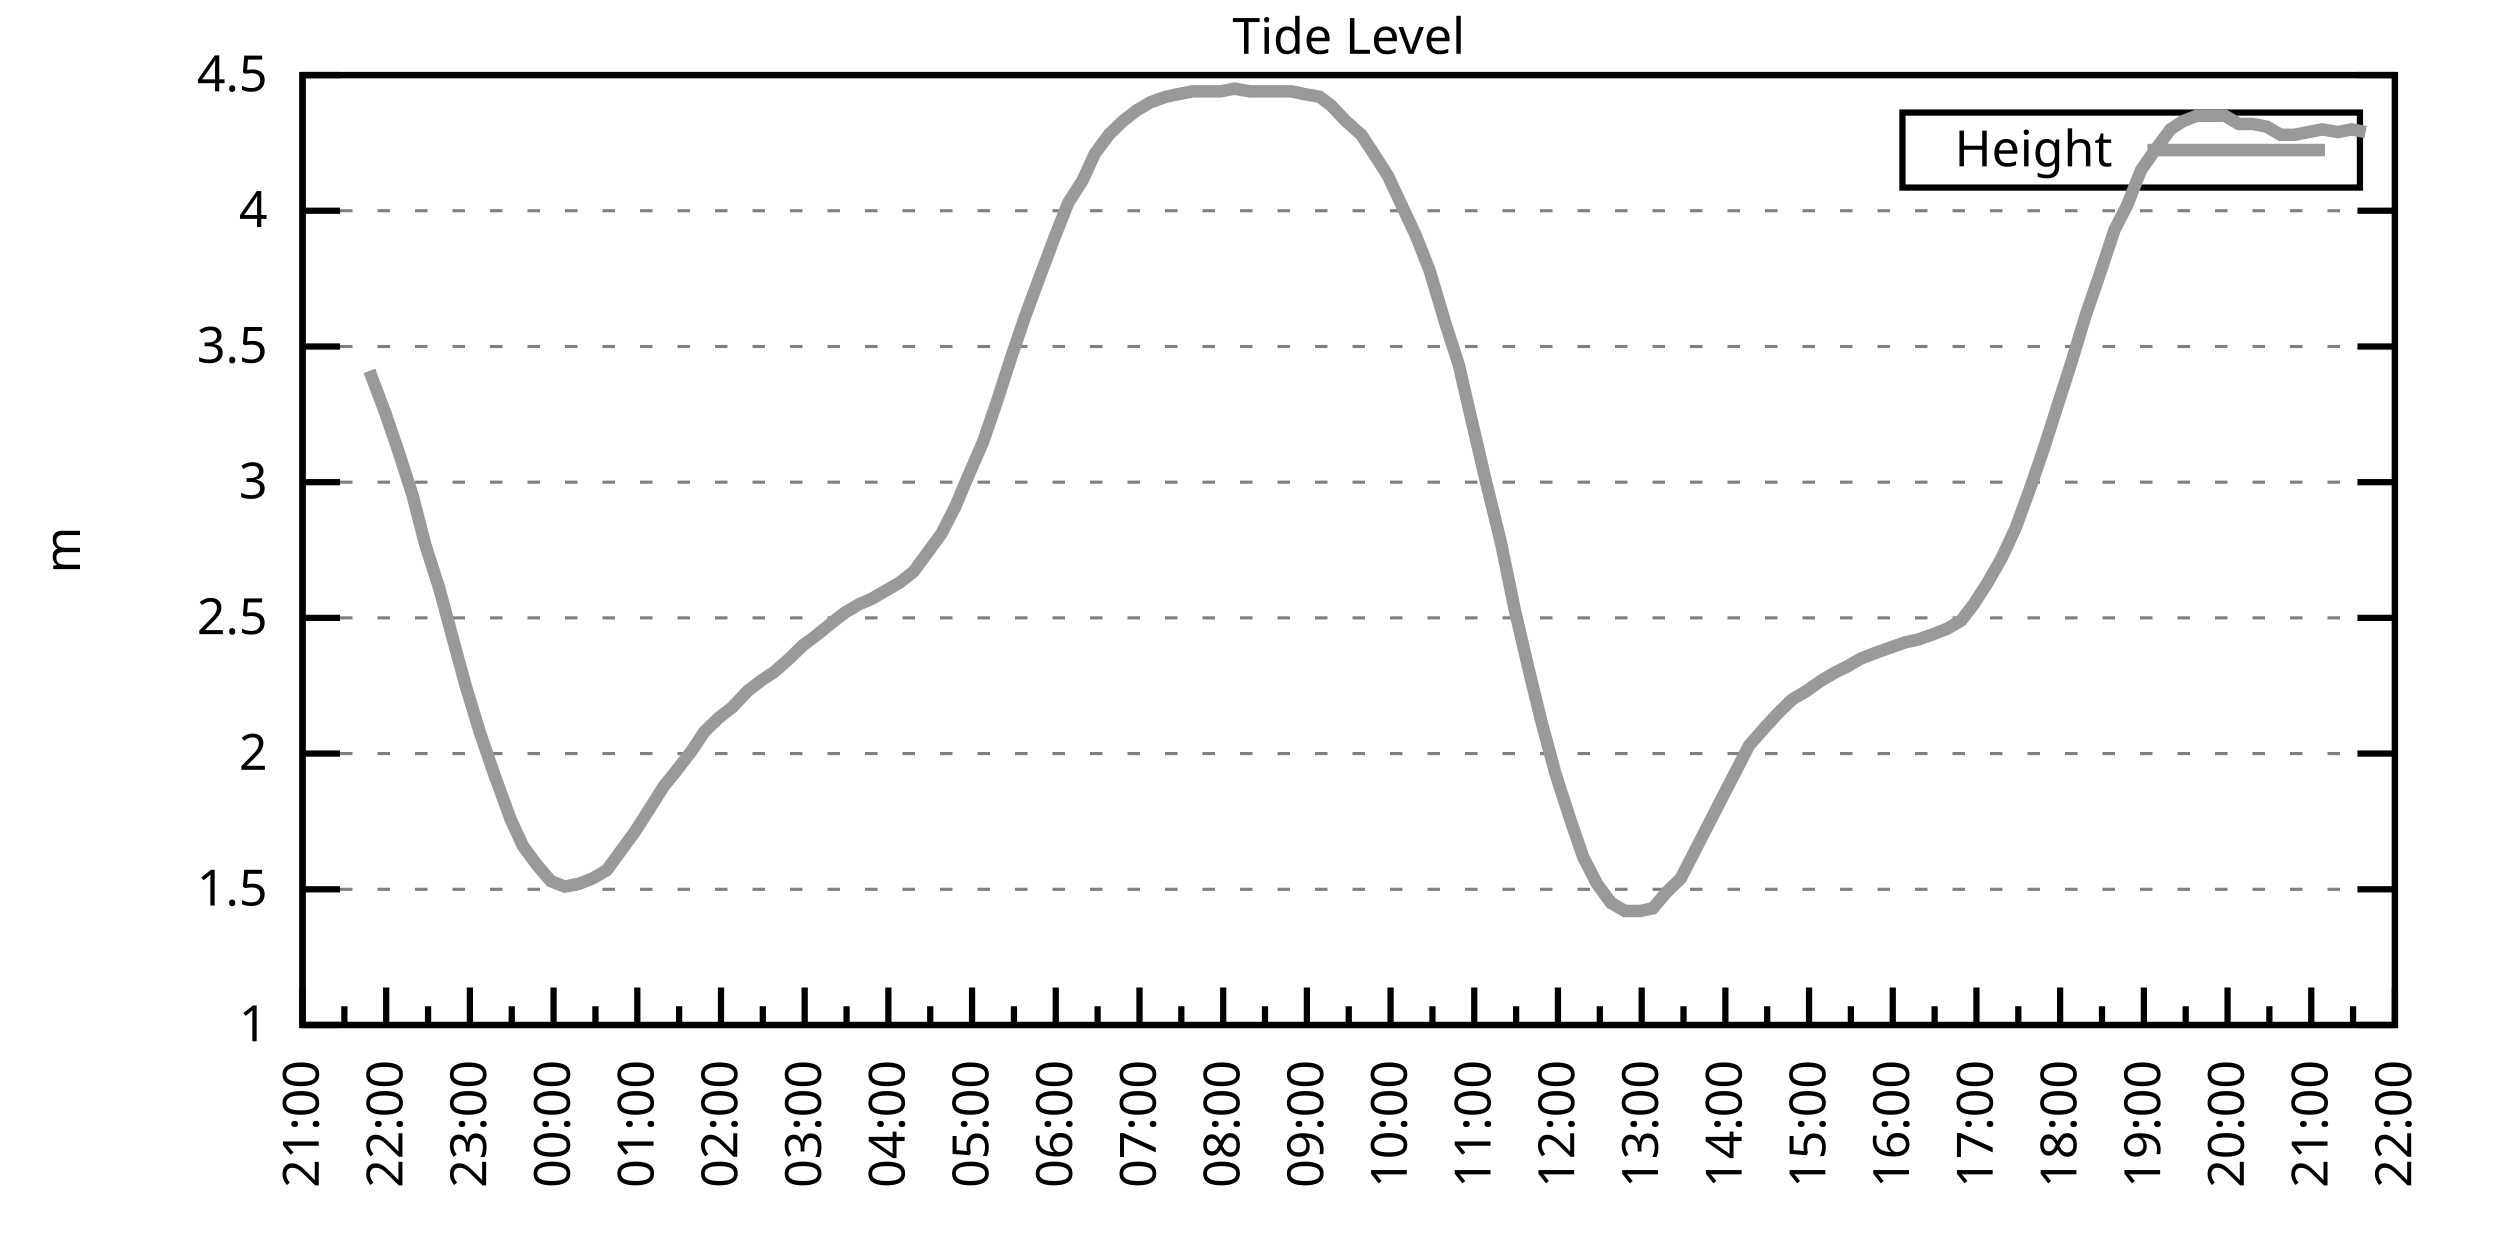
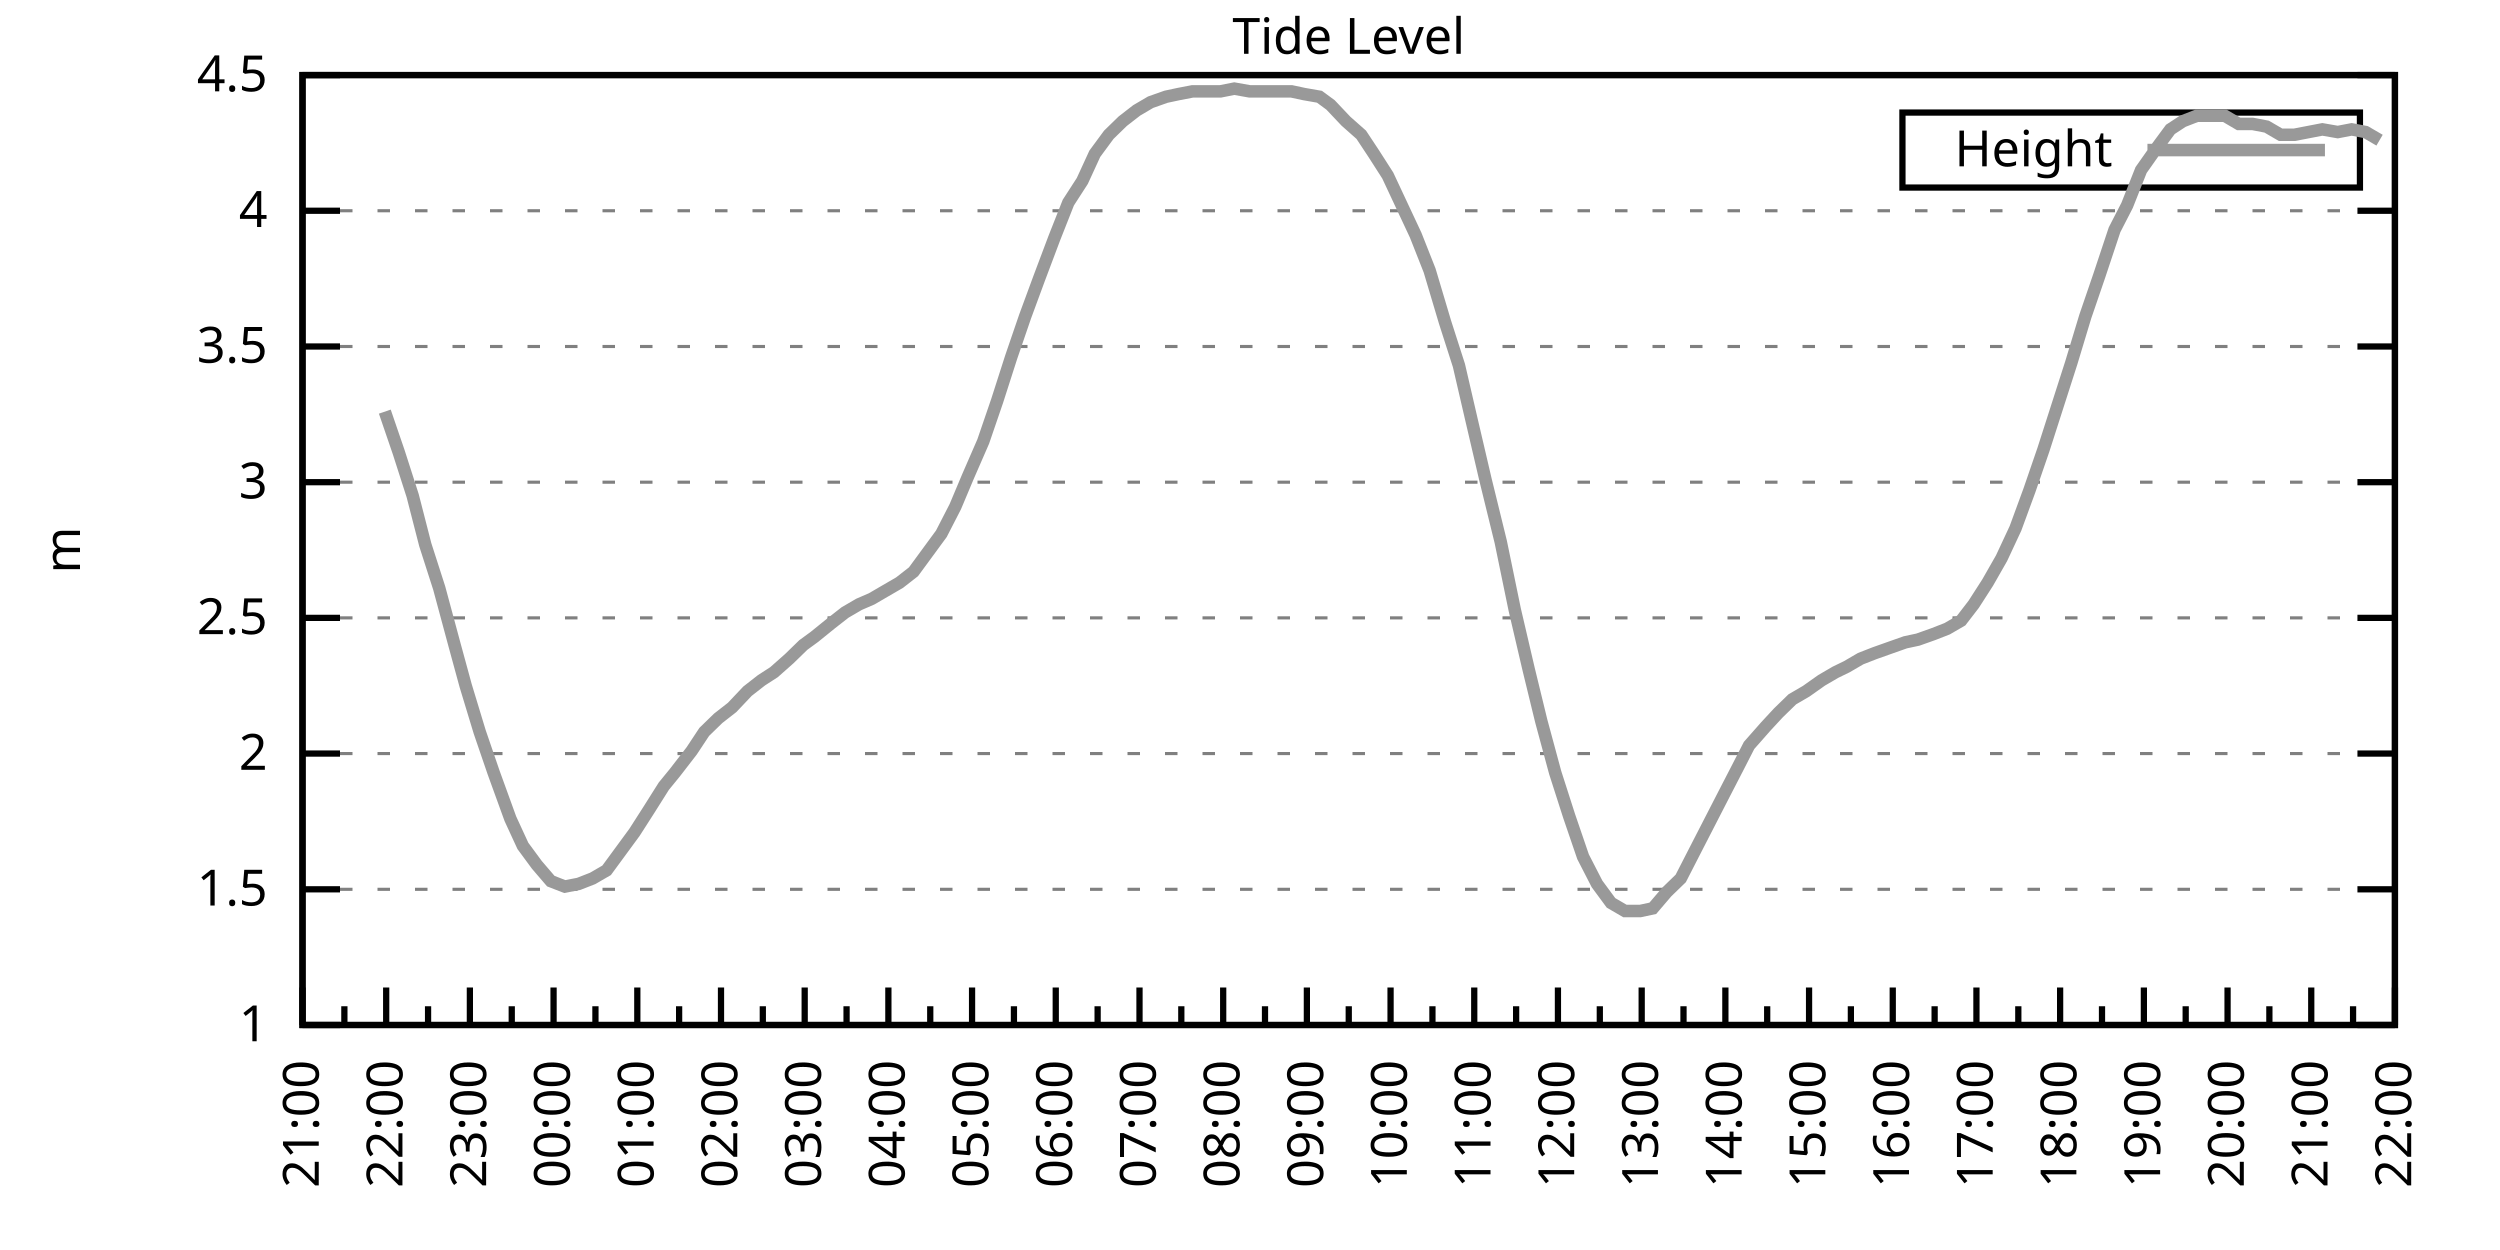
<svg xmlns="http://www.w3.org/2000/svg" xmlns:xlink="http://www.w3.org/1999/xlink" width="400" height="200" viewBox="0 0 400 200">
  <g id="gnuplot_canvas">
    <rect x="0" y="0" width="400" height="200" fill="none" />
    <defs>
      <circle id="gpDot" r="0.5" stroke-width="0.5" stroke="currentColor" />
      <path id="gpPt0" stroke-width="0.333" stroke="currentColor" d="M-1,0 h2 M0,-1 v2" />
      <path id="gpPt1" stroke-width="0.333" stroke="currentColor" d="M-1,-1 L1,1 M1,-1 L-1,1" />
      <path id="gpPt2" stroke-width="0.333" stroke="currentColor" d="M-1,0 L1,0 M0,-1 L0,1 M-1,-1 L1,1 M-1,1 L1,-1" />
      <rect id="gpPt3" stroke-width="0.333" stroke="currentColor" x="-1" y="-1" width="2" height="2" />
      <rect id="gpPt4" stroke-width="0.333" stroke="currentColor" fill="currentColor" x="-1" y="-1" width="2" height="2" />
      <circle id="gpPt5" stroke-width="0.333" stroke="currentColor" cx="0" cy="0" r="1" />
      <use xlink:href="#gpPt5" id="gpPt6" fill="currentColor" stroke="none" />
      <path id="gpPt7" stroke-width="0.333" stroke="currentColor" d="M0,-1.33 L-1.33,0.67 L1.33,0.67 z" />
      <use xlink:href="#gpPt7" id="gpPt8" fill="currentColor" stroke="none" />
      <use xlink:href="#gpPt7" id="gpPt9" stroke="currentColor" transform="rotate(180)" />
      <use xlink:href="#gpPt9" id="gpPt10" fill="currentColor" stroke="none" />
      <use xlink:href="#gpPt3" id="gpPt11" stroke="currentColor" transform="rotate(45)" />
      <use xlink:href="#gpPt11" id="gpPt12" fill="currentColor" stroke="none" />
      <path id="gpPt13" stroke-width="0.333" stroke="currentColor" d="M0,1.330 L1.265,0.411 L0.782,-1.067 L-0.782,-1.076 L-1.265,0.411 z" />
      <use xlink:href="#gpPt13" id="gpPt14" fill="currentColor" stroke="none" />
      <filter id="textbox" filterUnits="objectBoundingBox" x="0" y="0" height="1" width="1">
        <feFlood flood-color="white" flood-opacity="1" result="bgnd" />
        <feComposite in="SourceGraphic" in2="bgnd" operator="atop" />
      </filter>
      <filter id="greybox" filterUnits="objectBoundingBox" x="0" y="0" height="1" width="1">
        <feFlood flood-color="lightgrey" flood-opacity="1" result="grey" />
        <feComposite in="SourceGraphic" in2="grey" operator="atop" />
      </filter>
    </defs>
    <g fill="none" color="white" stroke="currentColor" stroke-width="1.00" stroke-linecap="butt" stroke-linejoin="miter">
</g>
    <g fill="none" color="black" stroke="currentColor" stroke-width="1.00" stroke-linecap="butt" stroke-linejoin="miter">
      <g stroke="none" shape-rendering="crispEdges">
        <polygon fill="rgb(255, 255, 255)" points="48.40,164.00 383.18,164.00 383.18,12.02 48.40,12.02 " />
      </g>
    </g>
    <g fill="none" color="black" stroke="currentColor" stroke-width="1.00" stroke-linecap="butt" stroke-linejoin="miter">
</g>
    <g fill="none" color="black" stroke="black" stroke-width="0.50" stroke-linecap="butt" stroke-linejoin="miter">
</g>
    <g fill="none" color="gray" stroke="currentColor" stroke-width="0.50" stroke-linecap="butt" stroke-linejoin="miter">
      <path stroke="gray" stroke-dasharray="2,4" class="gridline" d="M48.40,164.00 L383.19,164.00  " />
    </g>
    <g fill="none" color="gray" stroke="gray" stroke-width="1.00" stroke-linecap="butt" stroke-linejoin="miter">
</g>
    <g fill="none" color="black" stroke="currentColor" stroke-width="1.00" stroke-linecap="butt" stroke-linejoin="miter">
      <path stroke="black" d="M48.40,164.00 L54.40,164.00 M383.19,164.00 L377.19,164.00  " />
      <g transform="translate(42.80,166.60)" stroke="none" fill="black" font-family="Sans" font-size="8.00" text-anchor="end">
        <text>
          <tspan font-family="Sans"> 1</tspan>
        </text>
      </g>
    </g>
    <g fill="none" color="black" stroke="currentColor" stroke-width="1.00" stroke-linecap="butt" stroke-linejoin="miter">
</g>
    <g fill="none" color="black" stroke="black" stroke-width="0.50" stroke-linecap="butt" stroke-linejoin="miter">
</g>
    <g fill="none" color="gray" stroke="currentColor" stroke-width="0.50" stroke-linecap="butt" stroke-linejoin="miter">
      <path stroke="gray" stroke-dasharray="2,4" class="gridline" d="M48.40,142.29 L383.19,142.29  " />
    </g>
    <g fill="none" color="gray" stroke="gray" stroke-width="1.00" stroke-linecap="butt" stroke-linejoin="miter">
</g>
    <g fill="none" color="black" stroke="currentColor" stroke-width="1.00" stroke-linecap="butt" stroke-linejoin="miter">
      <path stroke="black" d="M48.40,142.29 L54.40,142.29 M383.19,142.29 L377.19,142.29  " />
      <g transform="translate(42.80,144.89)" stroke="none" fill="black" font-family="Sans" font-size="8.00" text-anchor="end">
        <text>
          <tspan font-family="Sans"> 1.5</tspan>
        </text>
      </g>
    </g>
    <g fill="none" color="black" stroke="currentColor" stroke-width="1.00" stroke-linecap="butt" stroke-linejoin="miter">
</g>
    <g fill="none" color="black" stroke="black" stroke-width="0.50" stroke-linecap="butt" stroke-linejoin="miter">
</g>
    <g fill="none" color="gray" stroke="currentColor" stroke-width="0.50" stroke-linecap="butt" stroke-linejoin="miter">
      <path stroke="gray" stroke-dasharray="2,4" class="gridline" d="M48.40,120.57 L383.19,120.57  " />
    </g>
    <g fill="none" color="gray" stroke="gray" stroke-width="1.00" stroke-linecap="butt" stroke-linejoin="miter">
</g>
    <g fill="none" color="black" stroke="currentColor" stroke-width="1.00" stroke-linecap="butt" stroke-linejoin="miter">
      <path stroke="black" d="M48.40,120.57 L54.40,120.57 M383.19,120.57 L377.19,120.57  " />
      <g transform="translate(42.80,123.17)" stroke="none" fill="black" font-family="Sans" font-size="8.00" text-anchor="end">
        <text>
          <tspan font-family="Sans"> 2</tspan>
        </text>
      </g>
    </g>
    <g fill="none" color="black" stroke="currentColor" stroke-width="1.00" stroke-linecap="butt" stroke-linejoin="miter">
</g>
    <g fill="none" color="black" stroke="black" stroke-width="0.50" stroke-linecap="butt" stroke-linejoin="miter">
</g>
    <g fill="none" color="gray" stroke="currentColor" stroke-width="0.50" stroke-linecap="butt" stroke-linejoin="miter">
      <path stroke="gray" stroke-dasharray="2,4" class="gridline" d="M48.40,98.86 L383.19,98.86  " />
    </g>
    <g fill="none" color="gray" stroke="gray" stroke-width="1.00" stroke-linecap="butt" stroke-linejoin="miter">
</g>
    <g fill="none" color="black" stroke="currentColor" stroke-width="1.00" stroke-linecap="butt" stroke-linejoin="miter">
      <path stroke="black" d="M48.40,98.86 L54.40,98.86 M383.19,98.86 L377.19,98.86  " />
      <g transform="translate(42.80,101.46)" stroke="none" fill="black" font-family="Sans" font-size="8.00" text-anchor="end">
        <text>
          <tspan font-family="Sans"> 2.5</tspan>
        </text>
      </g>
    </g>
    <g fill="none" color="black" stroke="currentColor" stroke-width="1.00" stroke-linecap="butt" stroke-linejoin="miter">
</g>
    <g fill="none" color="black" stroke="black" stroke-width="0.50" stroke-linecap="butt" stroke-linejoin="miter">
</g>
    <g fill="none" color="gray" stroke="currentColor" stroke-width="0.50" stroke-linecap="butt" stroke-linejoin="miter">
      <path stroke="gray" stroke-dasharray="2,4" class="gridline" d="M48.40,77.15 L383.19,77.15  " />
    </g>
    <g fill="none" color="gray" stroke="gray" stroke-width="1.00" stroke-linecap="butt" stroke-linejoin="miter">
</g>
    <g fill="none" color="black" stroke="currentColor" stroke-width="1.00" stroke-linecap="butt" stroke-linejoin="miter">
      <path stroke="black" d="M48.40,77.15 L54.40,77.15 M383.19,77.15 L377.19,77.15  " />
      <g transform="translate(42.80,79.75)" stroke="none" fill="black" font-family="Sans" font-size="8.00" text-anchor="end">
        <text>
          <tspan font-family="Sans"> 3</tspan>
        </text>
      </g>
    </g>
    <g fill="none" color="black" stroke="currentColor" stroke-width="1.00" stroke-linecap="butt" stroke-linejoin="miter">
</g>
    <g fill="none" color="black" stroke="black" stroke-width="0.50" stroke-linecap="butt" stroke-linejoin="miter">
</g>
    <g fill="none" color="gray" stroke="currentColor" stroke-width="0.50" stroke-linecap="butt" stroke-linejoin="miter">
      <path stroke="gray" stroke-dasharray="2,4" class="gridline" d="M48.40,55.44 L383.19,55.44  " />
    </g>
    <g fill="none" color="gray" stroke="gray" stroke-width="1.00" stroke-linecap="butt" stroke-linejoin="miter">
</g>
    <g fill="none" color="black" stroke="currentColor" stroke-width="1.00" stroke-linecap="butt" stroke-linejoin="miter">
      <path stroke="black" d="M48.40,55.44 L54.40,55.44 M383.19,55.44 L377.19,55.44  " />
      <g transform="translate(42.80,58.04)" stroke="none" fill="black" font-family="Sans" font-size="8.00" text-anchor="end">
        <text>
          <tspan font-family="Sans"> 3.5</tspan>
        </text>
      </g>
    </g>
    <g fill="none" color="black" stroke="currentColor" stroke-width="1.00" stroke-linecap="butt" stroke-linejoin="miter">
</g>
    <g fill="none" color="black" stroke="black" stroke-width="0.50" stroke-linecap="butt" stroke-linejoin="miter">
</g>
    <g fill="none" color="gray" stroke="currentColor" stroke-width="0.50" stroke-linecap="butt" stroke-linejoin="miter">
      <path stroke="gray" stroke-dasharray="2,4" class="gridline" d="M48.40,33.72 L383.19,33.72  " />
    </g>
    <g fill="none" color="gray" stroke="gray" stroke-width="1.00" stroke-linecap="butt" stroke-linejoin="miter">
</g>
    <g fill="none" color="black" stroke="currentColor" stroke-width="1.00" stroke-linecap="butt" stroke-linejoin="miter">
      <path stroke="black" d="M48.40,33.72 L54.40,33.72 M383.19,33.72 L377.19,33.72  " />
      <g transform="translate(42.80,36.32)" stroke="none" fill="black" font-family="Sans" font-size="8.00" text-anchor="end">
        <text>
          <tspan font-family="Sans"> 4</tspan>
        </text>
      </g>
    </g>
    <g fill="none" color="black" stroke="currentColor" stroke-width="1.00" stroke-linecap="butt" stroke-linejoin="miter">
</g>
    <g fill="none" color="black" stroke="black" stroke-width="0.50" stroke-linecap="butt" stroke-linejoin="miter">
</g>
    <g fill="none" color="gray" stroke="currentColor" stroke-width="0.50" stroke-linecap="butt" stroke-linejoin="miter">
      <path stroke="gray" stroke-dasharray="2,4" class="gridline" d="M48.40,12.01 L383.19,12.01  " />
    </g>
    <g fill="none" color="gray" stroke="gray" stroke-width="1.00" stroke-linecap="butt" stroke-linejoin="miter">
</g>
    <g fill="none" color="black" stroke="currentColor" stroke-width="1.00" stroke-linecap="butt" stroke-linejoin="miter">
      <path stroke="black" d="M48.40,12.01 L54.40,12.01 M383.19,12.01 L377.19,12.01  " />
      <g transform="translate(42.80,14.61)" stroke="none" fill="black" font-family="Sans" font-size="8.00" text-anchor="end">
        <text>
          <tspan font-family="Sans"> 4.5</tspan>
        </text>
      </g>
    </g>
    <g fill="none" color="black" stroke="currentColor" stroke-width="1.00" stroke-linecap="butt" stroke-linejoin="miter">
      <path stroke="black" d="M48.40,164.00 L48.40,158.00  " />
      <g transform="translate(51.00,169.60) rotate(270)" stroke="none" fill="black" font-family="Sans" font-size="8.00" text-anchor="end">
        <text>
          <tspan font-family="Sans">21:00</tspan>
        </text>
      </g>
    </g>
    <g fill="none" color="black" stroke="currentColor" stroke-width="1.00" stroke-linecap="butt" stroke-linejoin="miter">
      <path stroke="black" d="M55.10,164.00 L55.10,161.00 M61.79,164.00 L61.79,158.00  " />
      <g transform="translate(64.39,169.60) rotate(270)" stroke="none" fill="black" font-family="Sans" font-size="8.00" text-anchor="end">
        <text>
          <tspan font-family="Sans">22:00</tspan>
        </text>
      </g>
    </g>
    <g fill="none" color="black" stroke="currentColor" stroke-width="1.00" stroke-linecap="butt" stroke-linejoin="miter">
      <path stroke="black" d="M68.49,164.00 L68.49,161.00 M75.18,164.00 L75.18,158.00  " />
      <g transform="translate(77.78,169.60) rotate(270)" stroke="none" fill="black" font-family="Sans" font-size="8.00" text-anchor="end">
        <text>
          <tspan font-family="Sans">23:00</tspan>
        </text>
      </g>
    </g>
    <g fill="none" color="black" stroke="currentColor" stroke-width="1.00" stroke-linecap="butt" stroke-linejoin="miter">
      <path stroke="black" d="M81.88,164.00 L81.88,161.00 M88.57,164.00 L88.57,158.00  " />
      <g transform="translate(91.17,169.60) rotate(270)" stroke="none" fill="black" font-family="Sans" font-size="8.00" text-anchor="end">
        <text>
          <tspan font-family="Sans">00:00</tspan>
        </text>
      </g>
    </g>
    <g fill="none" color="black" stroke="currentColor" stroke-width="1.00" stroke-linecap="butt" stroke-linejoin="miter">
      <path stroke="black" d="M95.27,164.00 L95.27,161.00 M101.97,164.00 L101.97,158.00  " />
      <g transform="translate(104.57,169.60) rotate(270)" stroke="none" fill="black" font-family="Sans" font-size="8.00" text-anchor="end">
        <text>
          <tspan font-family="Sans">01:00</tspan>
        </text>
      </g>
    </g>
    <g fill="none" color="black" stroke="currentColor" stroke-width="1.00" stroke-linecap="butt" stroke-linejoin="miter">
      <path stroke="black" d="M108.66,164.00 L108.66,161.00 M115.36,164.00 L115.36,158.00  " />
      <g transform="translate(117.96,169.60) rotate(270)" stroke="none" fill="black" font-family="Sans" font-size="8.00" text-anchor="end">
        <text>
          <tspan font-family="Sans">02:00</tspan>
        </text>
      </g>
    </g>
    <g fill="none" color="black" stroke="currentColor" stroke-width="1.00" stroke-linecap="butt" stroke-linejoin="miter">
      <path stroke="black" d="M122.05,164.00 L122.05,161.00 M128.75,164.00 L128.75,158.00  " />
      <g transform="translate(131.35,169.60) rotate(270)" stroke="none" fill="black" font-family="Sans" font-size="8.00" text-anchor="end">
        <text>
          <tspan font-family="Sans">03:00</tspan>
        </text>
      </g>
    </g>
    <g fill="none" color="black" stroke="currentColor" stroke-width="1.00" stroke-linecap="butt" stroke-linejoin="miter">
      <path stroke="black" d="M135.45,164.00 L135.45,161.00 M142.14,164.00 L142.14,158.00  " />
      <g transform="translate(144.74,169.60) rotate(270)" stroke="none" fill="black" font-family="Sans" font-size="8.00" text-anchor="end">
        <text>
          <tspan font-family="Sans">04:00</tspan>
        </text>
      </g>
    </g>
    <g fill="none" color="black" stroke="currentColor" stroke-width="1.00" stroke-linecap="butt" stroke-linejoin="miter">
      <path stroke="black" d="M148.84,164.00 L148.84,161.00 M155.53,164.00 L155.53,158.00  " />
      <g transform="translate(158.13,169.60) rotate(270)" stroke="none" fill="black" font-family="Sans" font-size="8.00" text-anchor="end">
        <text>
          <tspan font-family="Sans">05:00</tspan>
        </text>
      </g>
    </g>
    <g fill="none" color="black" stroke="currentColor" stroke-width="1.00" stroke-linecap="butt" stroke-linejoin="miter">
      <path stroke="black" d="M162.23,164.00 L162.23,161.00 M168.92,164.00 L168.92,158.00  " />
      <g transform="translate(171.52,169.60) rotate(270)" stroke="none" fill="black" font-family="Sans" font-size="8.00" text-anchor="end">
        <text>
          <tspan font-family="Sans">06:00</tspan>
        </text>
      </g>
    </g>
    <g fill="none" color="black" stroke="currentColor" stroke-width="1.00" stroke-linecap="butt" stroke-linejoin="miter">
      <path stroke="black" d="M175.62,164.00 L175.62,161.00 M182.32,164.00 L182.32,158.00  " />
      <g transform="translate(184.92,169.60) rotate(270)" stroke="none" fill="black" font-family="Sans" font-size="8.00" text-anchor="end">
        <text>
          <tspan font-family="Sans">07:00</tspan>
        </text>
      </g>
    </g>
    <g fill="none" color="black" stroke="currentColor" stroke-width="1.00" stroke-linecap="butt" stroke-linejoin="miter">
      <path stroke="black" d="M189.01,164.00 L189.01,161.00 M195.71,164.00 L195.71,158.00  " />
      <g transform="translate(198.31,169.60) rotate(270)" stroke="none" fill="black" font-family="Sans" font-size="8.00" text-anchor="end">
        <text>
          <tspan font-family="Sans">08:00</tspan>
        </text>
      </g>
    </g>
    <g fill="none" color="black" stroke="currentColor" stroke-width="1.00" stroke-linecap="butt" stroke-linejoin="miter">
      <path stroke="black" d="M202.40,164.00 L202.40,161.00 M209.10,164.00 L209.10,158.00  " />
      <g transform="translate(211.70,169.60) rotate(270)" stroke="none" fill="black" font-family="Sans" font-size="8.00" text-anchor="end">
        <text>
          <tspan font-family="Sans">09:00</tspan>
        </text>
      </g>
    </g>
    <g fill="none" color="black" stroke="currentColor" stroke-width="1.00" stroke-linecap="butt" stroke-linejoin="miter">
      <path stroke="black" d="M215.80,164.00 L215.80,161.00 M222.49,164.00 L222.49,158.00  " />
      <g transform="translate(225.09,169.60) rotate(270)" stroke="none" fill="black" font-family="Sans" font-size="8.00" text-anchor="end">
        <text>
          <tspan font-family="Sans">10:00</tspan>
        </text>
      </g>
    </g>
    <g fill="none" color="black" stroke="currentColor" stroke-width="1.00" stroke-linecap="butt" stroke-linejoin="miter">
      <path stroke="black" d="M229.19,164.00 L229.19,161.00 M235.88,164.00 L235.88,158.00  " />
      <g transform="translate(238.48,169.60) rotate(270)" stroke="none" fill="black" font-family="Sans" font-size="8.00" text-anchor="end">
        <text>
          <tspan font-family="Sans">11:00</tspan>
        </text>
      </g>
    </g>
    <g fill="none" color="black" stroke="currentColor" stroke-width="1.00" stroke-linecap="butt" stroke-linejoin="miter">
      <path stroke="black" d="M242.58,164.00 L242.58,161.00 M249.27,164.00 L249.27,158.00  " />
      <g transform="translate(251.87,169.60) rotate(270)" stroke="none" fill="black" font-family="Sans" font-size="8.00" text-anchor="end">
        <text>
          <tspan font-family="Sans">12:00</tspan>
        </text>
      </g>
    </g>
    <g fill="none" color="black" stroke="currentColor" stroke-width="1.00" stroke-linecap="butt" stroke-linejoin="miter">
      <path stroke="black" d="M255.97,164.00 L255.97,161.00 M262.67,164.00 L262.67,158.00  " />
      <g transform="translate(265.27,169.60) rotate(270)" stroke="none" fill="black" font-family="Sans" font-size="8.00" text-anchor="end">
        <text>
          <tspan font-family="Sans">13:00</tspan>
        </text>
      </g>
    </g>
    <g fill="none" color="black" stroke="currentColor" stroke-width="1.00" stroke-linecap="butt" stroke-linejoin="miter">
      <path stroke="black" d="M269.36,164.00 L269.36,161.00 M276.06,164.00 L276.06,158.00  " />
      <g transform="translate(278.66,169.60) rotate(270)" stroke="none" fill="black" font-family="Sans" font-size="8.00" text-anchor="end">
        <text>
          <tspan font-family="Sans">14:00</tspan>
        </text>
      </g>
    </g>
    <g fill="none" color="black" stroke="currentColor" stroke-width="1.00" stroke-linecap="butt" stroke-linejoin="miter">
      <path stroke="black" d="M282.75,164.00 L282.75,161.00 M289.45,164.00 L289.45,158.00  " />
      <g transform="translate(292.05,169.60) rotate(270)" stroke="none" fill="black" font-family="Sans" font-size="8.00" text-anchor="end">
        <text>
          <tspan font-family="Sans">15:00</tspan>
        </text>
      </g>
    </g>
    <g fill="none" color="black" stroke="currentColor" stroke-width="1.00" stroke-linecap="butt" stroke-linejoin="miter">
      <path stroke="black" d="M296.14,164.00 L296.14,161.00 M302.84,164.00 L302.84,158.00  " />
      <g transform="translate(305.44,169.60) rotate(270)" stroke="none" fill="black" font-family="Sans" font-size="8.00" text-anchor="end">
        <text>
          <tspan font-family="Sans">16:00</tspan>
        </text>
      </g>
    </g>
    <g fill="none" color="black" stroke="currentColor" stroke-width="1.00" stroke-linecap="butt" stroke-linejoin="miter">
      <path stroke="black" d="M309.54,164.00 L309.54,161.00 M316.23,164.00 L316.23,158.00  " />
      <g transform="translate(318.83,169.60) rotate(270)" stroke="none" fill="black" font-family="Sans" font-size="8.00" text-anchor="end">
        <text>
          <tspan font-family="Sans">17:00</tspan>
        </text>
      </g>
    </g>
    <g fill="none" color="black" stroke="currentColor" stroke-width="1.00" stroke-linecap="butt" stroke-linejoin="miter">
      <path stroke="black" d="M322.93,164.00 L322.93,161.00 M329.62,164.00 L329.62,158.00  " />
      <g transform="translate(332.22,169.60) rotate(270)" stroke="none" fill="black" font-family="Sans" font-size="8.00" text-anchor="end">
        <text>
          <tspan font-family="Sans">18:00</tspan>
        </text>
      </g>
    </g>
    <g fill="none" color="black" stroke="currentColor" stroke-width="1.00" stroke-linecap="butt" stroke-linejoin="miter">
      <path stroke="black" d="M336.32,164.00 L336.32,161.00 M343.02,164.00 L343.02,158.00  " />
      <g transform="translate(345.62,169.60) rotate(270)" stroke="none" fill="black" font-family="Sans" font-size="8.00" text-anchor="end">
        <text>
          <tspan font-family="Sans">19:00</tspan>
        </text>
      </g>
    </g>
    <g fill="none" color="black" stroke="currentColor" stroke-width="1.00" stroke-linecap="butt" stroke-linejoin="miter">
      <path stroke="black" d="M349.71,164.00 L349.71,161.00 M356.41,164.00 L356.41,158.00  " />
      <g transform="translate(359.01,169.60) rotate(270)" stroke="none" fill="black" font-family="Sans" font-size="8.00" text-anchor="end">
        <text>
          <tspan font-family="Sans">20:00</tspan>
        </text>
      </g>
    </g>
    <g fill="none" color="black" stroke="currentColor" stroke-width="1.00" stroke-linecap="butt" stroke-linejoin="miter">
      <path stroke="black" d="M363.10,164.00 L363.10,161.00 M369.80,164.00 L369.80,158.00  " />
      <g transform="translate(372.40,169.60) rotate(270)" stroke="none" fill="black" font-family="Sans" font-size="8.00" text-anchor="end">
        <text>
          <tspan font-family="Sans">21:00</tspan>
        </text>
      </g>
    </g>
    <g fill="none" color="black" stroke="currentColor" stroke-width="1.00" stroke-linecap="butt" stroke-linejoin="miter">
      <path stroke="black" d="M376.49,164.00 L376.49,161.00 M383.19,164.00 L383.19,158.00  " />
      <g transform="translate(385.79,169.60) rotate(270)" stroke="none" fill="black" font-family="Sans" font-size="8.00" text-anchor="end">
        <text>
          <tspan font-family="Sans">22:00</tspan>
        </text>
      </g>
    </g>
    <g fill="none" color="black" stroke="currentColor" stroke-width="1.00" stroke-linecap="butt" stroke-linejoin="miter">
</g>
    <g fill="none" color="black" stroke="currentColor" stroke-width="1.00" stroke-linecap="butt" stroke-linejoin="miter">
      <path stroke="black" d="M48.40,12.01 L48.40,164.00 L383.19,164.00 L383.19,12.01 L48.40,12.01 Z  " />
    </g>
    <g fill="none" color="black" stroke="currentColor" stroke-width="1.00" stroke-linecap="butt" stroke-linejoin="miter">
      <g transform="translate(12.80,88.01) rotate(270)" stroke="none" fill="black" font-family="Sans" font-size="8.00" text-anchor="middle">
        <text>
          <tspan font-family="Sans">m</tspan>
        </text>
      </g>
    </g>
    <g fill="none" color="black" stroke="currentColor" stroke-width="1.00" stroke-linecap="butt" stroke-linejoin="miter">
</g>
    <g fill="none" color="black" stroke="currentColor" stroke-width="1.00" stroke-linecap="butt" stroke-linejoin="miter">
      <path stroke="black" d="M304.39,30.01 L304.39,18.01 L377.59,18.01 L377.59,30.01 L304.39,30.01 Z  " />
    </g>
    <g id="Tide_level_plot_1">
      <g fill="none" color="white" stroke="black" stroke-width="2.00" stroke-linecap="butt" stroke-linejoin="miter">
</g>
      <g fill="none" color="black" stroke="currentColor" stroke-width="2.00" stroke-linecap="butt" stroke-linejoin="miter">
        <g transform="translate(337.99,26.61)" stroke="none" fill="black" font-family="Sans" font-size="8.00" text-anchor="end">
          <text>
            <tspan font-family="Sans">Height</tspan>
          </text>
        </g>
      </g>
      <g fill="none" color="black" stroke="currentColor" stroke-width="2.00" stroke-linecap="butt" stroke-linejoin="miter">
-         <path stroke="rgb(153, 153, 153)" d="M343.59,24.01 L371.99,24.01 M59.11,59.34 L61.57,65.86 L63.80,72.37 L66.03,79.32 L68.04,87.14 L70.27,94.08   L72.73,103.20 L74.51,109.72 L76.75,117.10 L78.98,123.61 L81.66,131.00 L83.66,135.34 L85.90,138.38 L88.13,140.98   L90.36,141.85 L92.59,141.42 L94.82,140.55 L97.06,139.25 L99.29,136.21 L101.52,133.17 L103.75,129.69 L106.21,125.79   L107.99,123.61 L110.67,120.14 L112.68,117.10 L114.91,114.93 L117.14,113.19 L119.60,110.59 L121.83,108.85 L123.84,107.55   L126.29,105.38 L128.53,103.20 L130.31,101.90 L132.99,99.73 L135.22,97.99 L137.45,96.69 L139.46,95.82 L141.69,94.52   L143.93,93.22 L146.16,91.48 L148.39,88.44 L150.62,85.40 L152.85,81.06 L154.86,76.28 L157.32,70.63 L159.55,64.12   L161.78,57.17 L164.01,50.66 L166.25,44.58 L168.70,38.07 L170.93,32.42 L173.17,28.95 L175.17,24.60 L177.41,21.56   L179.64,19.39 L181.87,17.66 L184.10,16.35 L186.56,15.48 L188.57,15.05 L190.80,14.62 L193.03,14.62 L195.26,14.62   L197.49,14.18 L199.95,14.62 L201.96,14.62 L204.41,14.62 L206.64,14.62 L208.65,15.05 L211.11,15.48 L212.89,16.79   L215.35,19.39 L217.80,21.56 L219.81,24.60 L222.04,28.08 L226.51,37.63 L228.74,43.28 L231.20,51.53 L233.43,58.48   L235.44,67.16 L237.67,76.71 L240.12,86.70 L242.36,97.56 L244.59,107.11 L246.60,115.36 L248.83,123.61 L251.06,130.56   L253.29,137.08 L255.52,141.42 L257.76,144.46 L259.99,145.76 L262.44,145.76 L264.45,145.33 L266.68,142.72 L268.92,140.55   L271.37,135.77 L273.60,131.43 L275.83,127.09 L278.07,122.75 L279.85,119.27 L282.53,116.23 L284.54,114.06 L286.77,111.89   L289.00,110.59 L291.46,108.85 L293.69,107.55 L295.48,106.68 L297.71,105.38 L299.94,104.51 L302.39,103.64 L304.85,102.77   L306.86,102.34 L309.31,101.47 L311.54,100.60 L313.78,99.30 L315.79,96.69 L318.02,93.22 L320.25,89.31 L322.48,84.53   L324.71,78.45 L326.95,71.94 L329.18,64.99 L331.41,58.04 L333.64,50.66 L335.87,44.15 L338.33,36.76 L340.34,32.85   L342.57,27.21 L345.02,23.73 L347.26,20.70 L349.26,19.39 L351.50,18.52 L353.73,18.52 L355.96,18.52 L358.19,19.83   L360.42,19.83 L362.66,20.26 L364.89,21.56 L367.12,21.56 L369.35,21.13 L371.58,20.70 L374.04,21.13 L376.27,20.70   L378.50,21.13  " />
+         <path stroke="rgb(153, 153, 153)" d="M343.59,24.01 L371.99,24.01 M61.57,65.86 L63.80,72.37 L66.03,79.32 L68.04,87.14 L70.27,94.08 L72.73,103.20   L74.51,109.72 L76.75,117.10 L78.98,123.61 L81.66,131.00 L83.66,135.34 L85.90,138.38 L88.13,140.98 L90.36,141.85   L92.59,141.42 L94.82,140.55 L97.06,139.25 L99.29,136.21 L101.52,133.17 L103.75,129.69 L106.21,125.79 L107.99,123.61   L110.67,120.14 L112.68,117.10 L114.91,114.93 L117.14,113.19 L119.60,110.59 L121.83,108.85 L123.84,107.55 L126.29,105.38   L128.53,103.20 L130.31,101.90 L132.99,99.73 L135.22,97.99 L137.45,96.69 L139.46,95.82 L141.69,94.52 L143.93,93.22   L146.16,91.48 L148.39,88.44 L150.62,85.40 L152.85,81.06 L154.86,76.28 L157.32,70.63 L159.55,64.12 L161.78,57.17   L164.01,50.66 L166.25,44.58 L168.70,38.07 L170.93,32.42 L173.17,28.95 L175.17,24.60 L177.41,21.56 L179.64,19.39   L181.87,17.66 L184.10,16.35 L186.56,15.48 L188.57,15.05 L190.80,14.62 L193.03,14.62 L195.26,14.62 L197.49,14.18   L199.95,14.62 L201.96,14.62 L204.41,14.62 L206.64,14.62 L208.65,15.05 L211.11,15.48 L212.89,16.79 L215.35,19.39   L217.80,21.56 L219.81,24.60 L222.04,28.08 L226.51,37.63 L228.74,43.28 L231.20,51.53 L233.43,58.48 L235.44,67.16   L237.67,76.71 L240.12,86.70 L242.36,97.56 L244.59,107.11 L246.60,115.36 L248.83,123.61 L251.06,130.56 L253.29,137.08   L255.52,141.42 L257.76,144.46 L259.99,145.76 L262.44,145.76 L264.45,145.33 L266.68,142.72 L268.92,140.55 L271.37,135.77   L273.60,131.43 L275.83,127.09 L278.07,122.75 L279.85,119.27 L282.53,116.23 L284.54,114.06 L286.77,111.89 L289.00,110.59   L291.46,108.85 L293.69,107.55 L295.48,106.68 L297.71,105.38 L299.94,104.51 L302.39,103.64 L304.85,102.77 L306.86,102.34   L309.31,101.47 L311.54,100.60 L313.78,99.30 L315.79,96.69 L318.02,93.22 L320.25,89.31 L322.48,84.53 L324.71,78.45   L326.95,71.94 L329.18,64.99 L331.41,58.04 L333.64,50.66 L335.87,44.15 L338.33,36.76 L340.34,32.85 L342.57,27.21   L345.02,23.73 L347.26,20.70 L349.26,19.39 L351.50,18.52 L353.73,18.52 L355.96,18.52 L358.19,19.83 L360.42,19.83   L362.66,20.26 L364.89,21.56 L367.12,21.56 L369.35,21.13 L371.58,20.70 L374.04,21.13 L376.27,20.70 L378.50,21.13   L380.73,22.43  " />
      </g>
    </g>
    <g fill="none" color="black" stroke="currentColor" stroke-width="2.00" stroke-linecap="butt" stroke-linejoin="miter">
</g>
    <g fill="none" color="black" stroke="black" stroke-width="1.00" stroke-linecap="butt" stroke-linejoin="miter">
</g>
    <g fill="none" color="black" stroke="currentColor" stroke-width="1.00" stroke-linecap="butt" stroke-linejoin="miter">
      <path stroke="black" d="M48.40,12.01 L48.40,164.00 L383.19,164.00 L383.19,12.01 L48.40,12.01 Z  " />
    </g>
    <g fill="none" color="black" stroke="currentColor" stroke-width="1.00" stroke-linecap="butt" stroke-linejoin="miter">
      <g transform="translate(215.79,8.61)" stroke="none" fill="black" font-family="Sans" font-size="8.00" text-anchor="middle">
        <text>
          <tspan font-family="Sans">Tide Level</tspan>
        </text>
      </g>
    </g>
    <g fill="none" color="black" stroke="currentColor" stroke-width="1.00" stroke-linecap="butt" stroke-linejoin="miter">
</g>
  </g>
</svg>
